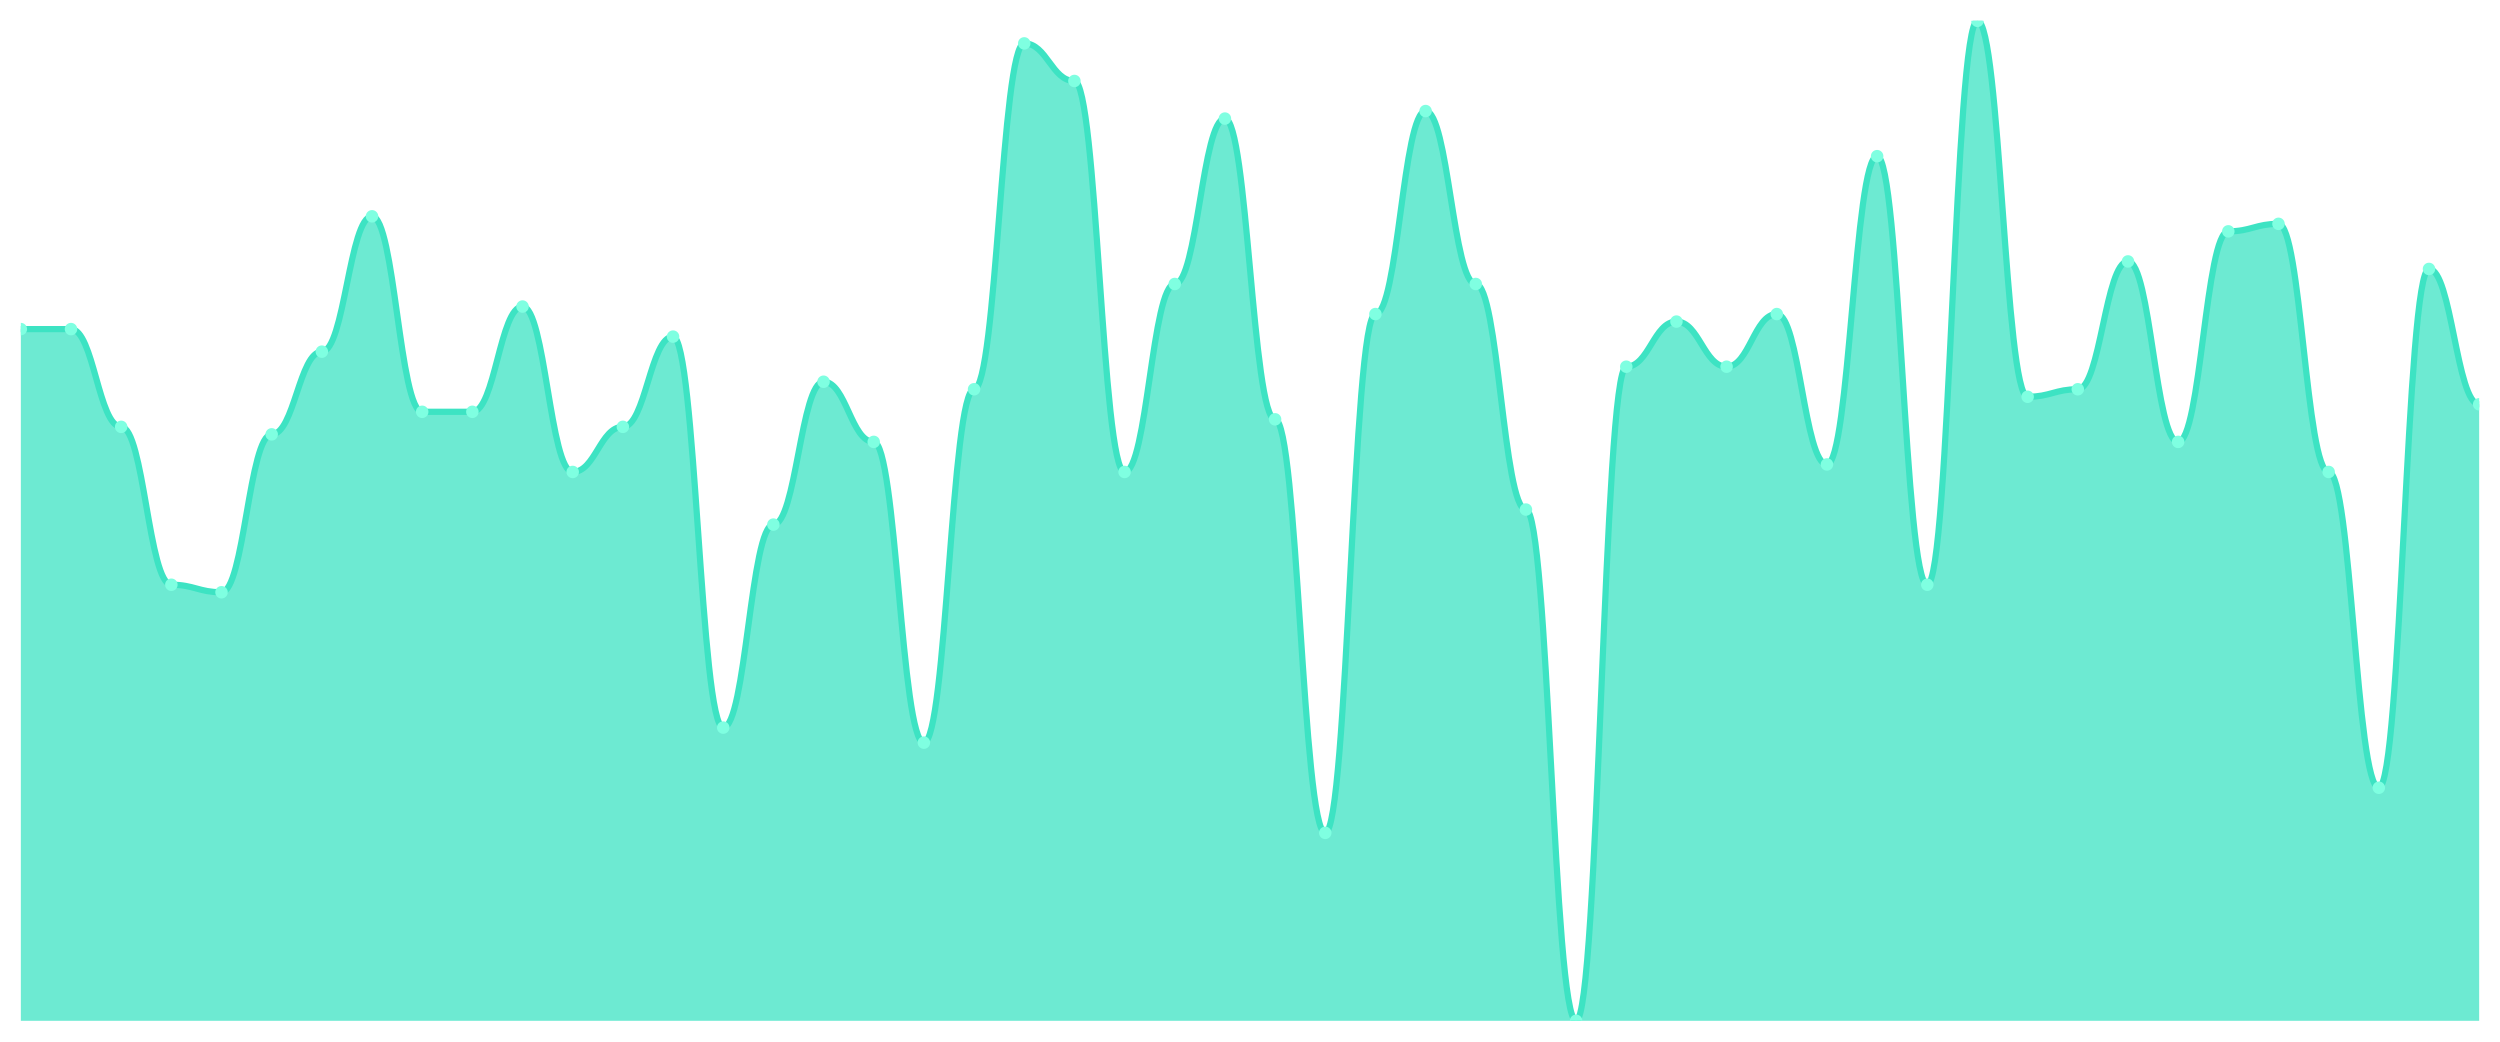
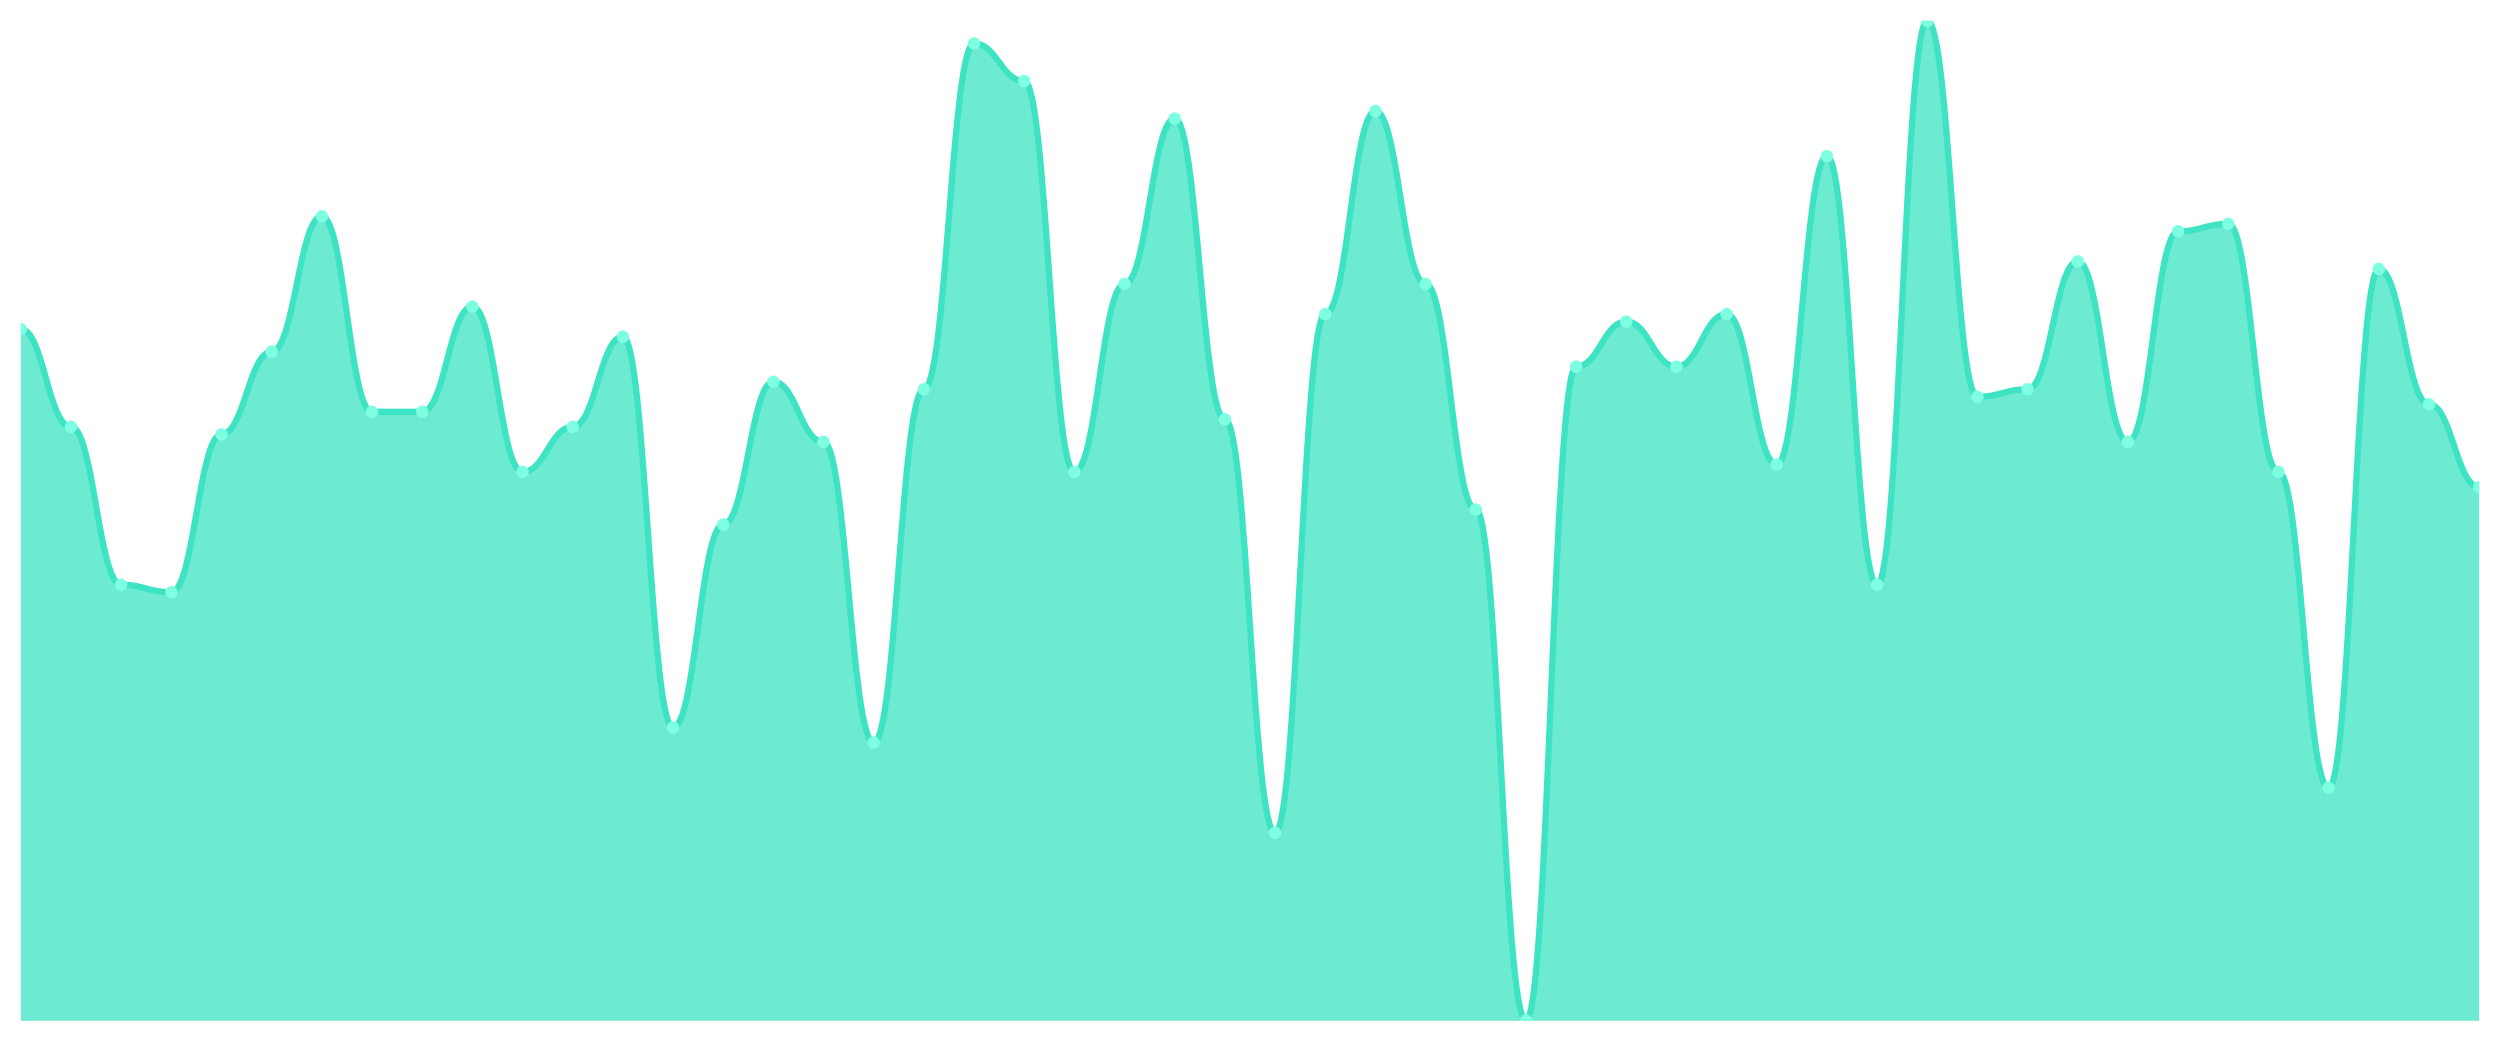
<svg xmlns="http://www.w3.org/2000/svg" viewBox="0 0 1200 500" width="1200" height="500">
  <defs>
    <clipPath id="c">
      <rect x="10" y="10" width="1180" height="480" />
    </clipPath>
  </defs>
  <rect width="1200" height="500" fill="none" />
  <g clip-path="url(#c)">
-     <path d="M 10,490 L 10,157.97 C 20.837,157.97 23.245,157.97 34.082,157.97 C 44.918,157.97 47.327,204.887 58.163,204.887 C 69,204.887 71.408,280.677 82.245,280.677 C 93.082,280.677 95.49,284.286 106.327,284.286 C 117.163,284.286 119.571,208.496 130.408,208.496 C 141.245,208.496 143.653,168.797 154.49,168.797 C 165.327,168.797 167.735,103.835 178.571,103.835 C 189.408,103.835 191.816,197.669 202.653,197.669 C 213.49,197.669 215.898,197.669 226.735,197.669 C 237.571,197.669 239.98,147.143 250.816,147.143 C 261.653,147.143 264.061,226.541 274.898,226.541 C 285.735,226.541 288.143,204.887 298.98,204.887 C 309.816,204.887 312.224,161.579 323.061,161.579 C 333.898,161.579 336.306,349.248 347.143,349.248 C 357.98,349.248 360.388,251.805 371.224,251.805 C 382.061,251.805 384.469,183.233 395.306,183.233 C 406.143,183.233 408.551,212.105 419.388,212.105 C 430.224,212.105 432.633,356.466 443.469,356.466 C 454.306,356.466 456.714,186.842 467.551,186.842 C 478.388,186.842 480.796,20.827 491.633,20.827 C 502.469,20.827 504.878,38.872 515.714,38.872 C 526.551,38.872 528.959,226.541 539.796,226.541 C 550.633,226.541 553.041,136.316 563.878,136.316 C 574.714,136.316 577.122,56.917 587.959,56.917 C 598.796,56.917 601.204,201.278 612.041,201.278 C 622.878,201.278 625.286,399.774 636.122,399.774 C 646.959,399.774 649.367,150.752 660.204,150.752 C 671.041,150.752 673.449,53.308 684.286,53.308 C 695.122,53.308 697.531,136.316 708.367,136.316 C 719.204,136.316 721.612,244.586 732.449,244.586 C 743.286,244.586 745.694,490 756.531,490 C 767.367,490 769.776,176.015 780.612,176.015 C 791.449,176.015 793.857,154.361 804.694,154.361 C 815.531,154.361 817.939,176.015 828.776,176.015 C 839.612,176.015 842.02,150.752 852.857,150.752 C 863.694,150.752 866.102,222.932 876.939,222.932 C 887.776,222.932 890.184,74.962 901.02,74.962 C 911.857,74.962 914.265,280.677 925.102,280.677 C 935.939,280.677 938.347,10 949.184,10 C 960.02,10 962.429,190.451 973.265,190.451 C 984.102,190.451 986.51,186.842 997.347,186.842 C 1008.184,186.842 1010.592,125.489 1021.429,125.489 C 1032.265,125.489 1034.673,212.105 1045.51,212.105 C 1056.347,212.105 1058.755,111.053 1069.592,111.053 C 1080.429,111.053 1082.837,107.444 1093.673,107.444 C 1104.51,107.444 1106.918,226.541 1117.755,226.541 C 1128.592,226.541 1131,378.12 1141.837,378.12 C 1152.673,378.12 1155.082,129.098 1165.918,129.098 C 1176.755,129.098 1179.163,194.06 1190,194.06 L 1190,490 Z" fill="rgba(61,227,195,0.75)" />
-     <path d="M 10,157.97 C 20.837,157.97 23.245,157.97 34.082,157.97 C 44.918,157.97 47.327,204.887 58.163,204.887 C 69,204.887 71.408,280.677 82.245,280.677 C 93.082,280.677 95.49,284.286 106.327,284.286 C 117.163,284.286 119.571,208.496 130.408,208.496 C 141.245,208.496 143.653,168.797 154.49,168.797 C 165.327,168.797 167.735,103.835 178.571,103.835 C 189.408,103.835 191.816,197.669 202.653,197.669 C 213.49,197.669 215.898,197.669 226.735,197.669 C 237.571,197.669 239.98,147.143 250.816,147.143 C 261.653,147.143 264.061,226.541 274.898,226.541 C 285.735,226.541 288.143,204.887 298.98,204.887 C 309.816,204.887 312.224,161.579 323.061,161.579 C 333.898,161.579 336.306,349.248 347.143,349.248 C 357.98,349.248 360.388,251.805 371.224,251.805 C 382.061,251.805 384.469,183.233 395.306,183.233 C 406.143,183.233 408.551,212.105 419.388,212.105 C 430.224,212.105 432.633,356.466 443.469,356.466 C 454.306,356.466 456.714,186.842 467.551,186.842 C 478.388,186.842 480.796,20.827 491.633,20.827 C 502.469,20.827 504.878,38.872 515.714,38.872 C 526.551,38.872 528.959,226.541 539.796,226.541 C 550.633,226.541 553.041,136.316 563.878,136.316 C 574.714,136.316 577.122,56.917 587.959,56.917 C 598.796,56.917 601.204,201.278 612.041,201.278 C 622.878,201.278 625.286,399.774 636.122,399.774 C 646.959,399.774 649.367,150.752 660.204,150.752 C 671.041,150.752 673.449,53.308 684.286,53.308 C 695.122,53.308 697.531,136.316 708.367,136.316 C 719.204,136.316 721.612,244.586 732.449,244.586 C 743.286,244.586 745.694,490 756.531,490 C 767.367,490 769.776,176.015 780.612,176.015 C 791.449,176.015 793.857,154.361 804.694,154.361 C 815.531,154.361 817.939,176.015 828.776,176.015 C 839.612,176.015 842.02,150.752 852.857,150.752 C 863.694,150.752 866.102,222.932 876.939,222.932 C 887.776,222.932 890.184,74.962 901.02,74.962 C 911.857,74.962 914.265,280.677 925.102,280.677 C 935.939,280.677 938.347,10 949.184,10 C 960.02,10 962.429,190.451 973.265,190.451 C 984.102,190.451 986.51,186.842 997.347,186.842 C 1008.184,186.842 1010.592,125.489 1021.429,125.489 C 1032.265,125.489 1034.673,212.105 1045.51,212.105 C 1056.347,212.105 1058.755,111.053 1069.592,111.053 C 1080.429,111.053 1082.837,107.444 1093.673,107.444 C 1104.51,107.444 1106.918,226.541 1117.755,226.541 C 1128.592,226.541 1131,378.12 1141.837,378.12 C 1152.673,378.12 1155.082,129.098 1165.918,129.098 C 1176.755,129.098 1179.163,194.06 1190,194.06" fill="none" stroke="#3de3c3" stroke-width="3" stroke-linecap="round" stroke-linejoin="round" />
+     <path d="M 10,490 L 10,157.97 C 20.837,157.97 23.245,204.887 34.082,204.887 C 44.918,204.887 47.327,280.677 58.163,280.677 C 69,280.677 71.408,284.286 82.245,284.286 C 93.082,284.286 95.49,208.496 106.327,208.496 C 117.163,208.496 119.571,168.797 130.408,168.797 C 141.245,168.797 143.653,103.835 154.49,103.835 C 165.327,103.835 167.735,197.669 178.571,197.669 C 189.408,197.669 191.816,197.669 202.653,197.669 C 213.49,197.669 215.898,147.143 226.735,147.143 C 237.571,147.143 239.98,226.541 250.816,226.541 C 261.653,226.541 264.061,204.887 274.898,204.887 C 285.735,204.887 288.143,161.579 298.98,161.579 C 309.816,161.579 312.224,349.248 323.061,349.248 C 333.898,349.248 336.306,251.805 347.143,251.805 C 357.98,251.805 360.388,183.233 371.224,183.233 C 382.061,183.233 384.469,212.105 395.306,212.105 C 406.143,212.105 408.551,356.466 419.388,356.466 C 430.224,356.466 432.633,186.842 443.469,186.842 C 454.306,186.842 456.714,20.827 467.551,20.827 C 478.388,20.827 480.796,38.872 491.633,38.872 C 502.469,38.872 504.878,226.541 515.714,226.541 C 526.551,226.541 528.959,136.316 539.796,136.316 C 550.633,136.316 553.041,56.917 563.878,56.917 C 574.714,56.917 577.122,201.278 587.959,201.278 C 598.796,201.278 601.204,399.774 612.041,399.774 C 622.878,399.774 625.286,150.752 636.122,150.752 C 646.959,150.752 649.367,53.308 660.204,53.308 C 671.041,53.308 673.449,136.316 684.286,136.316 C 695.122,136.316 697.531,244.586 708.367,244.586 C 719.204,244.586 721.612,490 732.449,490 C 743.286,490 745.694,176.015 756.531,176.015 C 767.367,176.015 769.776,154.361 780.612,154.361 C 791.449,154.361 793.857,176.015 804.694,176.015 C 815.531,176.015 817.939,150.752 828.776,150.752 C 839.612,150.752 842.02,222.932 852.857,222.932 C 863.694,222.932 866.102,74.962 876.939,74.962 C 887.776,74.962 890.184,280.677 901.02,280.677 C 911.857,280.677 914.265,10 925.102,10 C 935.939,10 938.347,190.451 949.184,190.451 C 960.02,190.451 962.429,186.842 973.265,186.842 C 984.102,186.842 986.51,125.489 997.347,125.489 C 1008.184,125.489 1010.592,212.105 1021.429,212.105 C 1032.265,212.105 1034.673,111.053 1045.51,111.053 C 1056.347,111.053 1058.755,107.444 1069.592,107.444 C 1080.429,107.444 1082.837,226.541 1093.673,226.541 C 1104.51,226.541 1106.918,378.12 1117.755,378.12 C 1128.592,378.12 1131,129.098 1141.837,129.098 C 1152.673,129.098 1155.082,194.06 1165.918,194.06 C 1176.755,194.06 1179.163,233.759 1190,233.759 L 1190,490 Z" fill="rgba(61,227,195,0.75)" />
+     <path d="M 10,157.97 C 20.837,157.97 23.245,204.887 34.082,204.887 C 44.918,204.887 47.327,280.677 58.163,280.677 C 69,280.677 71.408,284.286 82.245,284.286 C 93.082,284.286 95.49,208.496 106.327,208.496 C 117.163,208.496 119.571,168.797 130.408,168.797 C 141.245,168.797 143.653,103.835 154.49,103.835 C 165.327,103.835 167.735,197.669 178.571,197.669 C 189.408,197.669 191.816,197.669 202.653,197.669 C 213.49,197.669 215.898,147.143 226.735,147.143 C 237.571,147.143 239.98,226.541 250.816,226.541 C 261.653,226.541 264.061,204.887 274.898,204.887 C 285.735,204.887 288.143,161.579 298.98,161.579 C 309.816,161.579 312.224,349.248 323.061,349.248 C 333.898,349.248 336.306,251.805 347.143,251.805 C 357.98,251.805 360.388,183.233 371.224,183.233 C 382.061,183.233 384.469,212.105 395.306,212.105 C 406.143,212.105 408.551,356.466 419.388,356.466 C 430.224,356.466 432.633,186.842 443.469,186.842 C 454.306,186.842 456.714,20.827 467.551,20.827 C 478.388,20.827 480.796,38.872 491.633,38.872 C 502.469,38.872 504.878,226.541 515.714,226.541 C 526.551,226.541 528.959,136.316 539.796,136.316 C 550.633,136.316 553.041,56.917 563.878,56.917 C 574.714,56.917 577.122,201.278 587.959,201.278 C 598.796,201.278 601.204,399.774 612.041,399.774 C 622.878,399.774 625.286,150.752 636.122,150.752 C 646.959,150.752 649.367,53.308 660.204,53.308 C 671.041,53.308 673.449,136.316 684.286,136.316 C 695.122,136.316 697.531,244.586 708.367,244.586 C 719.204,244.586 721.612,490 732.449,490 C 743.286,490 745.694,176.015 756.531,176.015 C 767.367,176.015 769.776,154.361 780.612,154.361 C 791.449,154.361 793.857,176.015 804.694,176.015 C 815.531,176.015 817.939,150.752 828.776,150.752 C 839.612,150.752 842.02,222.932 852.857,222.932 C 863.694,222.932 866.102,74.962 876.939,74.962 C 887.776,74.962 890.184,280.677 901.02,280.677 C 911.857,280.677 914.265,10 925.102,10 C 935.939,10 938.347,190.451 949.184,190.451 C 960.02,190.451 962.429,186.842 973.265,186.842 C 984.102,186.842 986.51,125.489 997.347,125.489 C 1008.184,125.489 1010.592,212.105 1021.429,212.105 C 1032.265,212.105 1034.673,111.053 1045.51,111.053 C 1056.347,111.053 1058.755,107.444 1069.592,107.444 C 1080.429,107.444 1082.837,226.541 1093.673,226.541 C 1104.51,226.541 1106.918,378.12 1117.755,378.12 C 1128.592,378.12 1131,129.098 1141.837,129.098 C 1152.673,129.098 1155.082,194.06 1165.918,194.06 C 1176.755,194.06 1179.163,233.759 1190,233.759" fill="none" stroke="#3de3c3" stroke-width="3" stroke-linecap="round" stroke-linejoin="round" />
    <circle cx="10" cy="157.97" r="3" fill="#7fffe1" />
-     <circle cx="34.082" cy="157.97" r="3" fill="#7fffe1" />
-     <circle cx="58.163" cy="204.887" r="3" fill="#7fffe1" />
-     <circle cx="82.245" cy="280.677" r="3" fill="#7fffe1" />
-     <circle cx="106.327" cy="284.286" r="3" fill="#7fffe1" />
-     <circle cx="130.408" cy="208.496" r="3" fill="#7fffe1" />
-     <circle cx="154.49" cy="168.797" r="3" fill="#7fffe1" />
-     <circle cx="178.571" cy="103.835" r="3" fill="#7fffe1" />
+     <circle cx="34.082" cy="204.887" r="3" fill="#7fffe1" />
+     <circle cx="58.163" cy="280.677" r="3" fill="#7fffe1" />
+     <circle cx="82.245" cy="284.286" r="3" fill="#7fffe1" />
+     <circle cx="106.327" cy="208.496" r="3" fill="#7fffe1" />
+     <circle cx="130.408" cy="168.797" r="3" fill="#7fffe1" />
+     <circle cx="154.49" cy="103.835" r="3" fill="#7fffe1" />
+     <circle cx="178.571" cy="197.669" r="3" fill="#7fffe1" />
    <circle cx="202.653" cy="197.669" r="3" fill="#7fffe1" />
-     <circle cx="226.735" cy="197.669" r="3" fill="#7fffe1" />
-     <circle cx="250.816" cy="147.143" r="3" fill="#7fffe1" />
-     <circle cx="274.898" cy="226.541" r="3" fill="#7fffe1" />
-     <circle cx="298.98" cy="204.887" r="3" fill="#7fffe1" />
-     <circle cx="323.061" cy="161.579" r="3" fill="#7fffe1" />
-     <circle cx="347.143" cy="349.248" r="3" fill="#7fffe1" />
-     <circle cx="371.224" cy="251.805" r="3" fill="#7fffe1" />
-     <circle cx="395.306" cy="183.233" r="3" fill="#7fffe1" />
-     <circle cx="419.388" cy="212.105" r="3" fill="#7fffe1" />
-     <circle cx="443.469" cy="356.466" r="3" fill="#7fffe1" />
-     <circle cx="467.551" cy="186.842" r="3" fill="#7fffe1" />
-     <circle cx="491.633" cy="20.827" r="3" fill="#7fffe1" />
-     <circle cx="515.714" cy="38.872" r="3" fill="#7fffe1" />
-     <circle cx="539.796" cy="226.541" r="3" fill="#7fffe1" />
-     <circle cx="563.878" cy="136.316" r="3" fill="#7fffe1" />
-     <circle cx="587.959" cy="56.917" r="3" fill="#7fffe1" />
-     <circle cx="612.041" cy="201.278" r="3" fill="#7fffe1" />
-     <circle cx="636.122" cy="399.774" r="3" fill="#7fffe1" />
-     <circle cx="660.204" cy="150.752" r="3" fill="#7fffe1" />
-     <circle cx="684.286" cy="53.308" r="3" fill="#7fffe1" />
-     <circle cx="708.367" cy="136.316" r="3" fill="#7fffe1" />
-     <circle cx="732.449" cy="244.586" r="3" fill="#7fffe1" />
-     <circle cx="756.531" cy="490" r="3" fill="#7fffe1" />
-     <circle cx="780.612" cy="176.015" r="3" fill="#7fffe1" />
-     <circle cx="804.694" cy="154.361" r="3" fill="#7fffe1" />
-     <circle cx="828.776" cy="176.015" r="3" fill="#7fffe1" />
-     <circle cx="852.857" cy="150.752" r="3" fill="#7fffe1" />
-     <circle cx="876.939" cy="222.932" r="3" fill="#7fffe1" />
-     <circle cx="901.02" cy="74.962" r="3" fill="#7fffe1" />
-     <circle cx="925.102" cy="280.677" r="3" fill="#7fffe1" />
-     <circle cx="949.184" cy="10" r="3" fill="#7fffe1" />
-     <circle cx="973.265" cy="190.451" r="3" fill="#7fffe1" />
-     <circle cx="997.347" cy="186.842" r="3" fill="#7fffe1" />
-     <circle cx="1021.429" cy="125.489" r="3" fill="#7fffe1" />
-     <circle cx="1045.51" cy="212.105" r="3" fill="#7fffe1" />
-     <circle cx="1069.592" cy="111.053" r="3" fill="#7fffe1" />
-     <circle cx="1093.673" cy="107.444" r="3" fill="#7fffe1" />
-     <circle cx="1117.755" cy="226.541" r="3" fill="#7fffe1" />
-     <circle cx="1141.837" cy="378.12" r="3" fill="#7fffe1" />
-     <circle cx="1165.918" cy="129.098" r="3" fill="#7fffe1" />
-     <circle cx="1190" cy="194.06" r="3" fill="#7fffe1" />
+     <circle cx="226.735" cy="147.143" r="3" fill="#7fffe1" />
+     <circle cx="250.816" cy="226.541" r="3" fill="#7fffe1" />
+     <circle cx="274.898" cy="204.887" r="3" fill="#7fffe1" />
+     <circle cx="298.98" cy="161.579" r="3" fill="#7fffe1" />
+     <circle cx="323.061" cy="349.248" r="3" fill="#7fffe1" />
+     <circle cx="347.143" cy="251.805" r="3" fill="#7fffe1" />
+     <circle cx="371.224" cy="183.233" r="3" fill="#7fffe1" />
+     <circle cx="395.306" cy="212.105" r="3" fill="#7fffe1" />
+     <circle cx="419.388" cy="356.466" r="3" fill="#7fffe1" />
+     <circle cx="443.469" cy="186.842" r="3" fill="#7fffe1" />
+     <circle cx="467.551" cy="20.827" r="3" fill="#7fffe1" />
+     <circle cx="491.633" cy="38.872" r="3" fill="#7fffe1" />
+     <circle cx="515.714" cy="226.541" r="3" fill="#7fffe1" />
+     <circle cx="539.796" cy="136.316" r="3" fill="#7fffe1" />
+     <circle cx="563.878" cy="56.917" r="3" fill="#7fffe1" />
+     <circle cx="587.959" cy="201.278" r="3" fill="#7fffe1" />
+     <circle cx="612.041" cy="399.774" r="3" fill="#7fffe1" />
+     <circle cx="636.122" cy="150.752" r="3" fill="#7fffe1" />
+     <circle cx="660.204" cy="53.308" r="3" fill="#7fffe1" />
+     <circle cx="684.286" cy="136.316" r="3" fill="#7fffe1" />
+     <circle cx="708.367" cy="244.586" r="3" fill="#7fffe1" />
+     <circle cx="732.449" cy="490" r="3" fill="#7fffe1" />
+     <circle cx="756.531" cy="176.015" r="3" fill="#7fffe1" />
+     <circle cx="780.612" cy="154.361" r="3" fill="#7fffe1" />
+     <circle cx="804.694" cy="176.015" r="3" fill="#7fffe1" />
+     <circle cx="828.776" cy="150.752" r="3" fill="#7fffe1" />
+     <circle cx="852.857" cy="222.932" r="3" fill="#7fffe1" />
+     <circle cx="876.939" cy="74.962" r="3" fill="#7fffe1" />
+     <circle cx="901.02" cy="280.677" r="3" fill="#7fffe1" />
+     <circle cx="925.102" cy="10" r="3" fill="#7fffe1" />
+     <circle cx="949.184" cy="190.451" r="3" fill="#7fffe1" />
+     <circle cx="973.265" cy="186.842" r="3" fill="#7fffe1" />
+     <circle cx="997.347" cy="125.489" r="3" fill="#7fffe1" />
+     <circle cx="1021.429" cy="212.105" r="3" fill="#7fffe1" />
+     <circle cx="1045.51" cy="111.053" r="3" fill="#7fffe1" />
+     <circle cx="1069.592" cy="107.444" r="3" fill="#7fffe1" />
+     <circle cx="1093.673" cy="226.541" r="3" fill="#7fffe1" />
+     <circle cx="1117.755" cy="378.12" r="3" fill="#7fffe1" />
+     <circle cx="1141.837" cy="129.098" r="3" fill="#7fffe1" />
+     <circle cx="1165.918" cy="194.06" r="3" fill="#7fffe1" />
+     <circle cx="1190" cy="233.759" r="3" fill="#7fffe1" />
  </g>
</svg>
